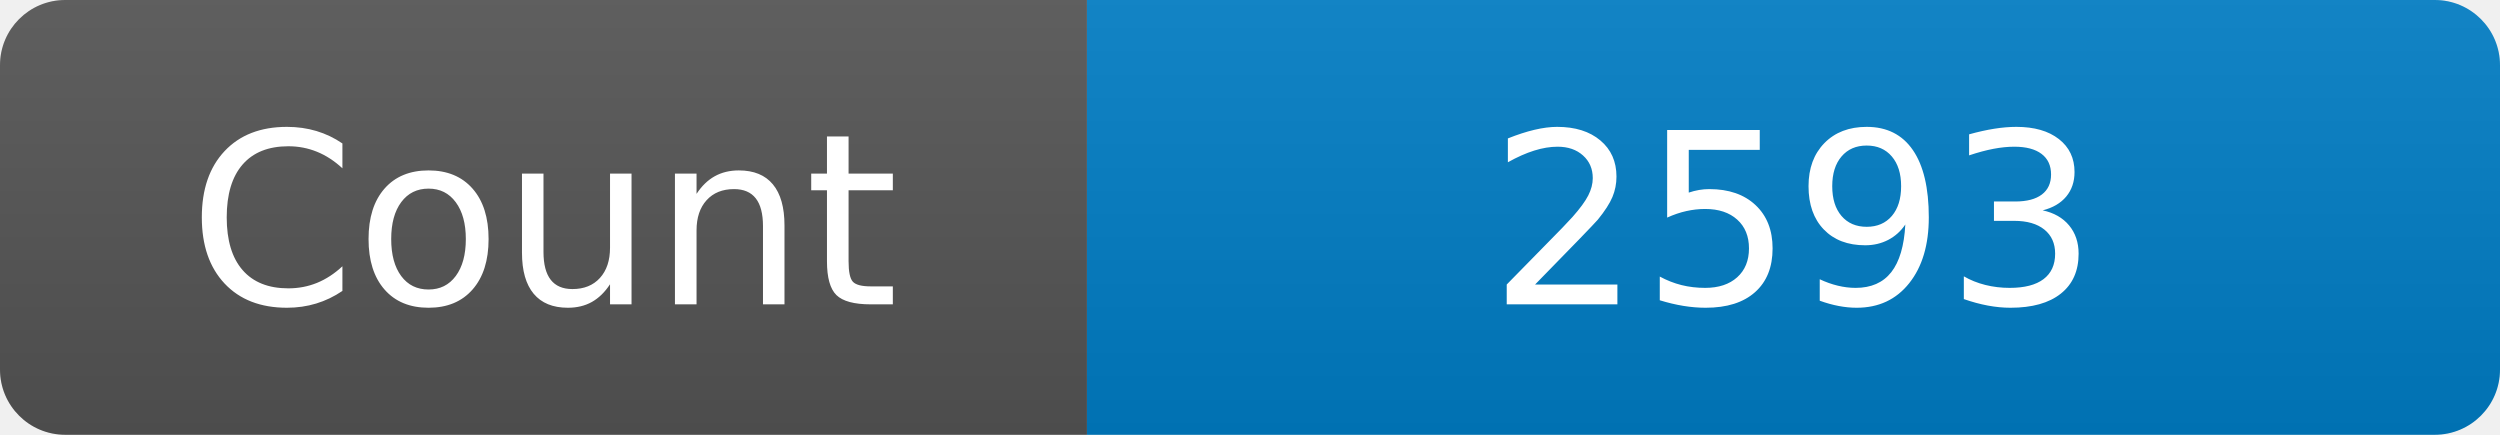
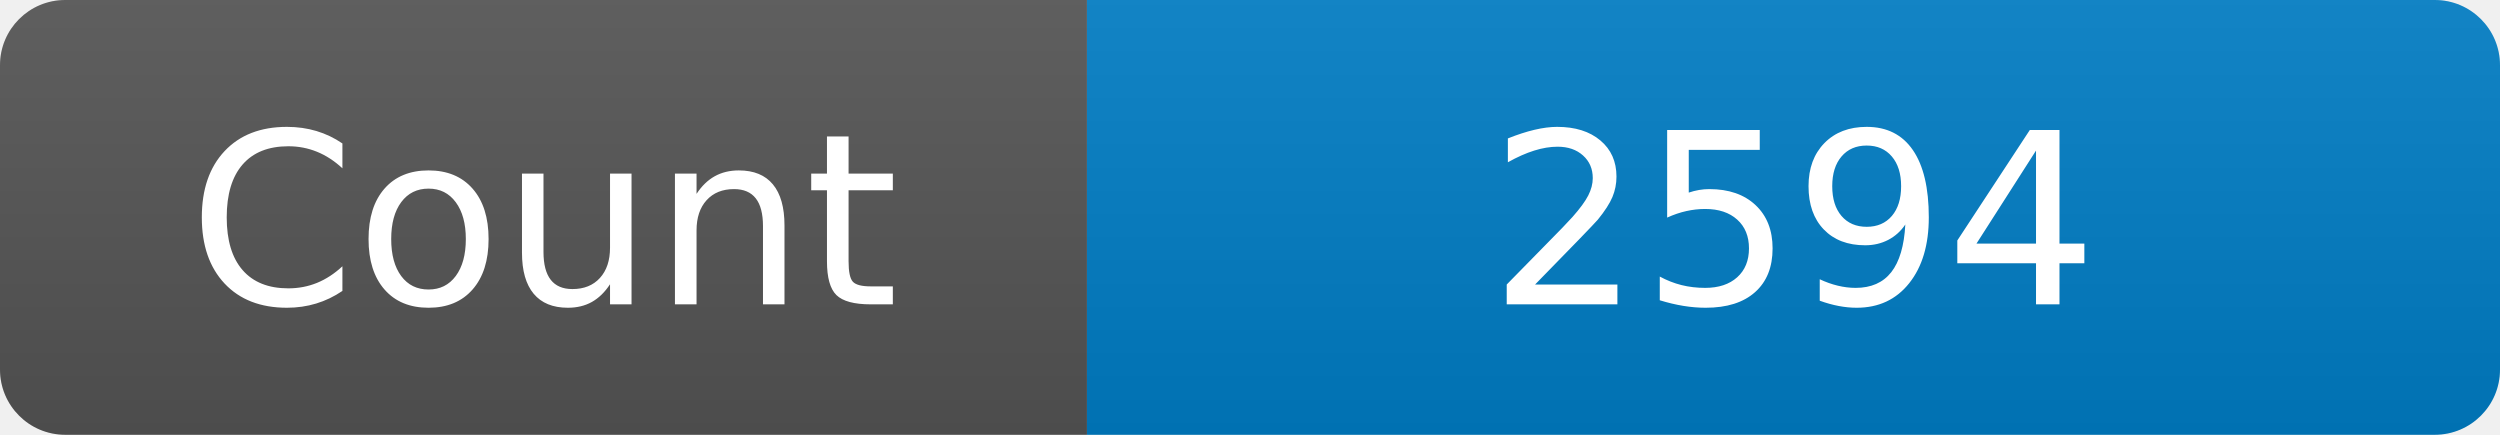
<svg xmlns="http://www.w3.org/2000/svg" width="115" height="20" role="img" aria-label="Maintained?: yes">
  <linearGradient id="s" x2="0" y2="100%">
    <stop offset="0" stop-color="#bbb" stop-opacity=".1" />
    <stop offset="1" stop-opacity=".1" />
  </linearGradient>
  <clipPath id="r">
    <rect width="115" height="20" rx="3" fill="#fff" />
  </clipPath>
  <g clip-path="url(#r)">
    <rect width="50" height="20" fill="#555" />
    <rect x="50" width="160" height="20" fill="#007ec6" />
    <rect width="115" height="20" fill="url(#s)" />
  </g>
  <g fill="#fff" text-anchor="middle" font-family="Verdana,Geneva,DejaVu Sans,sans-serif" font-size="110">
    <text x="250" y="140" transform="scale(.1)" fill="#fff">Count</text>
-     <text x="825" y="140" transform="scale(.1)" fill="#fff">2593</text>
+     <text x="825" y="140" transform="scale(.1)" fill="#fff">2594</text>
  </g>
</svg>
